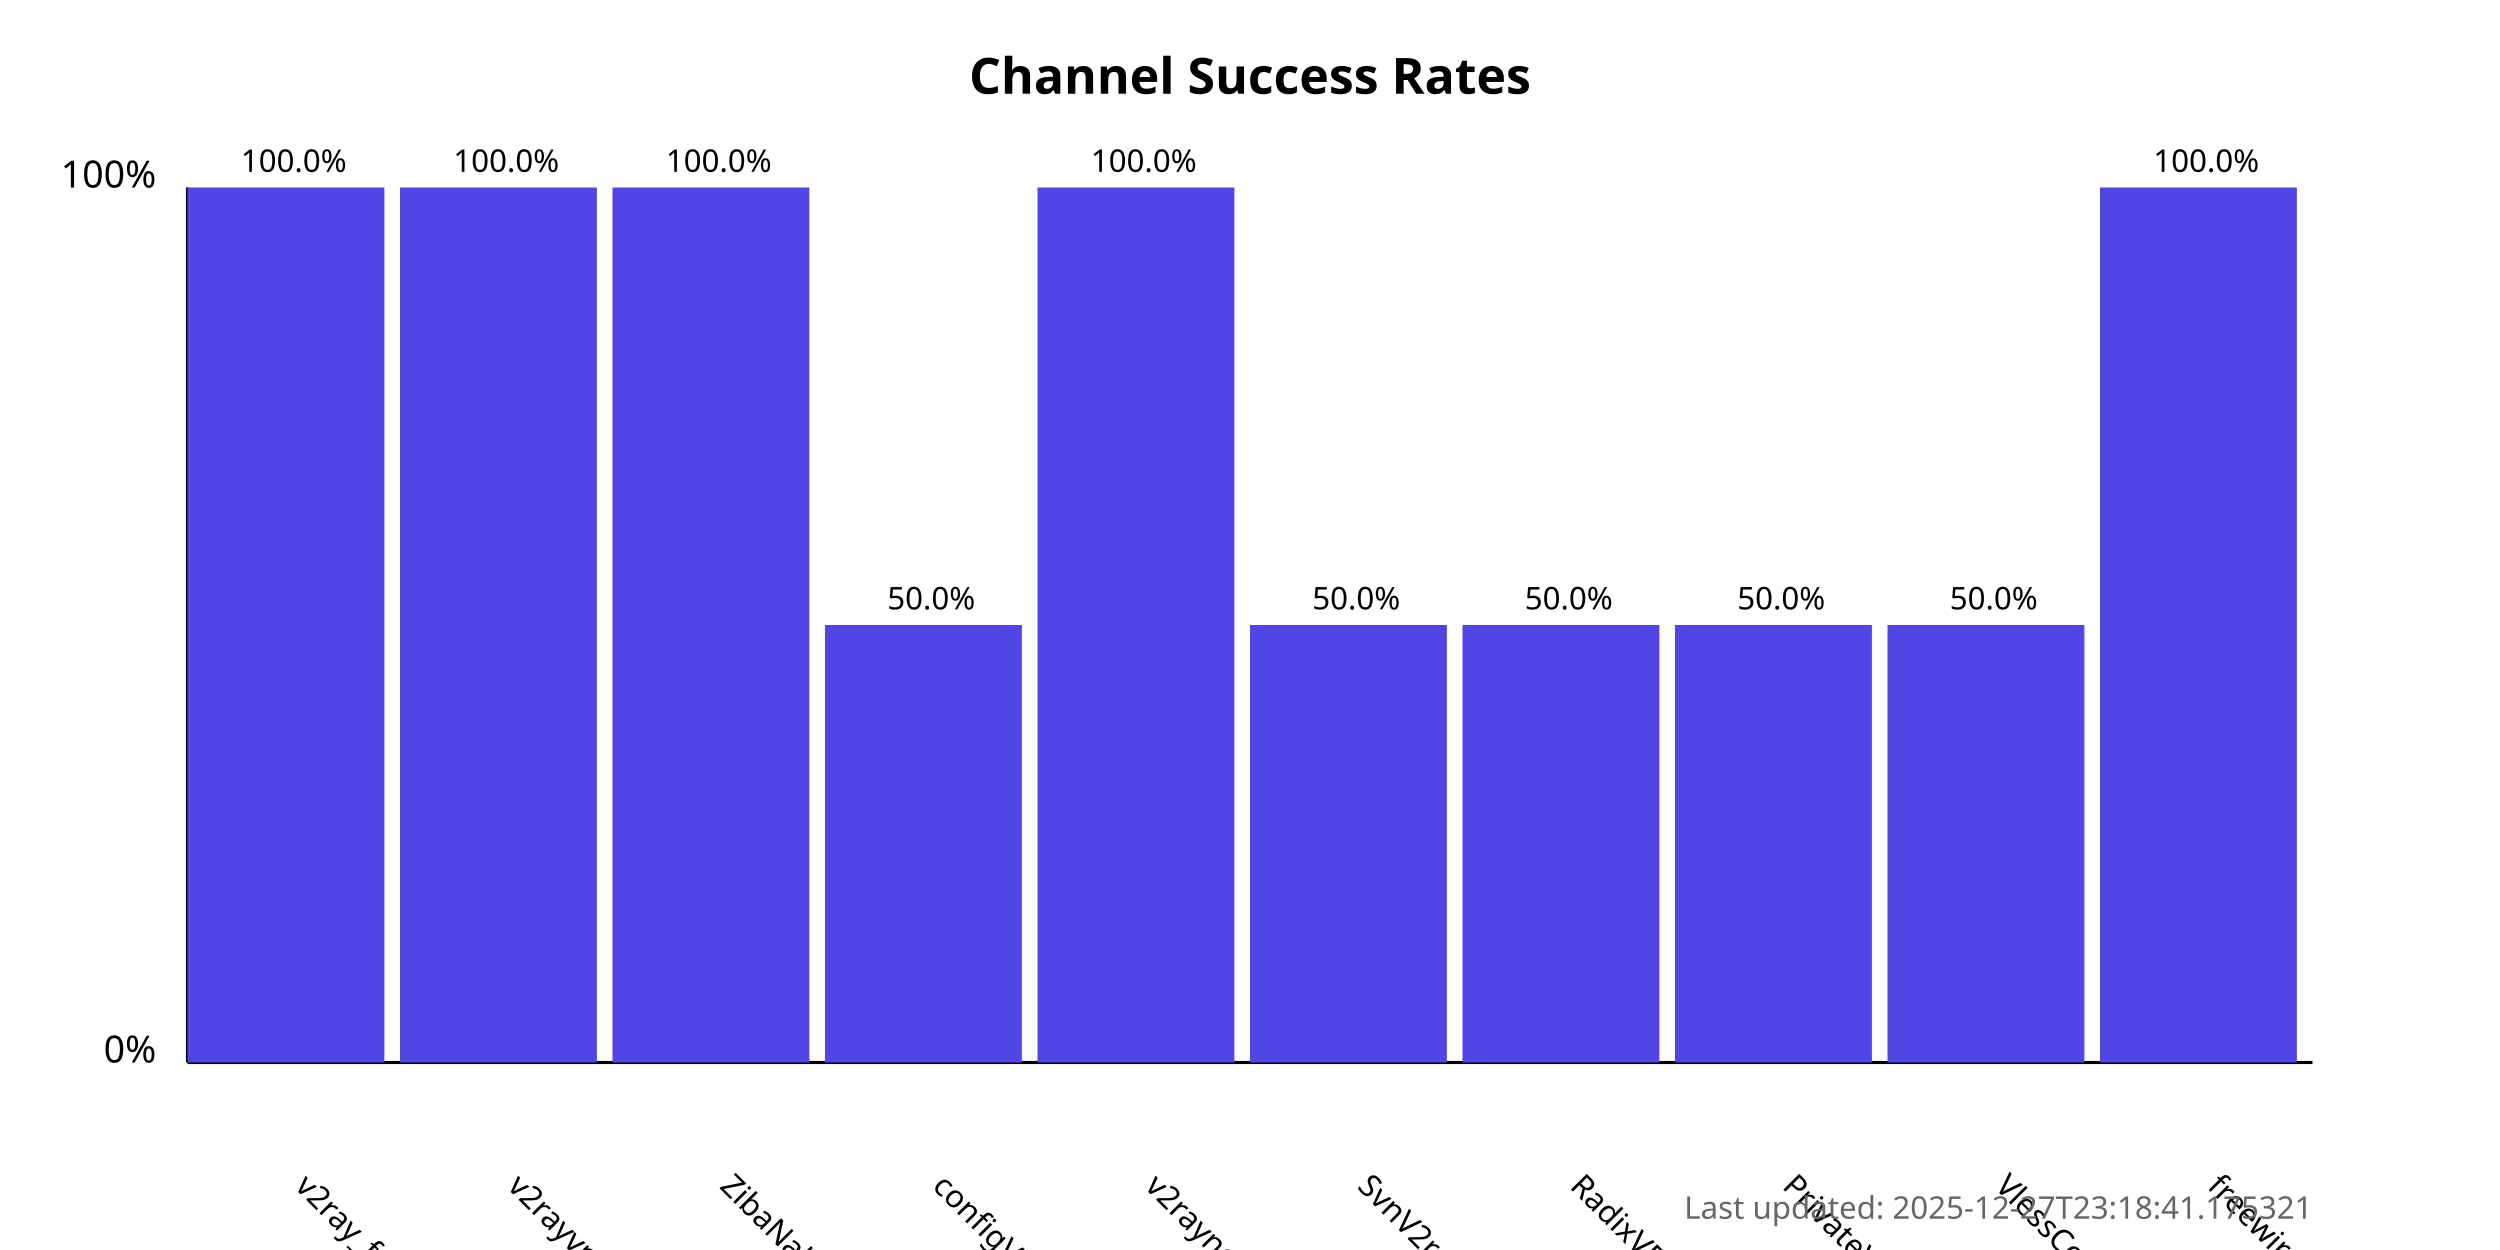
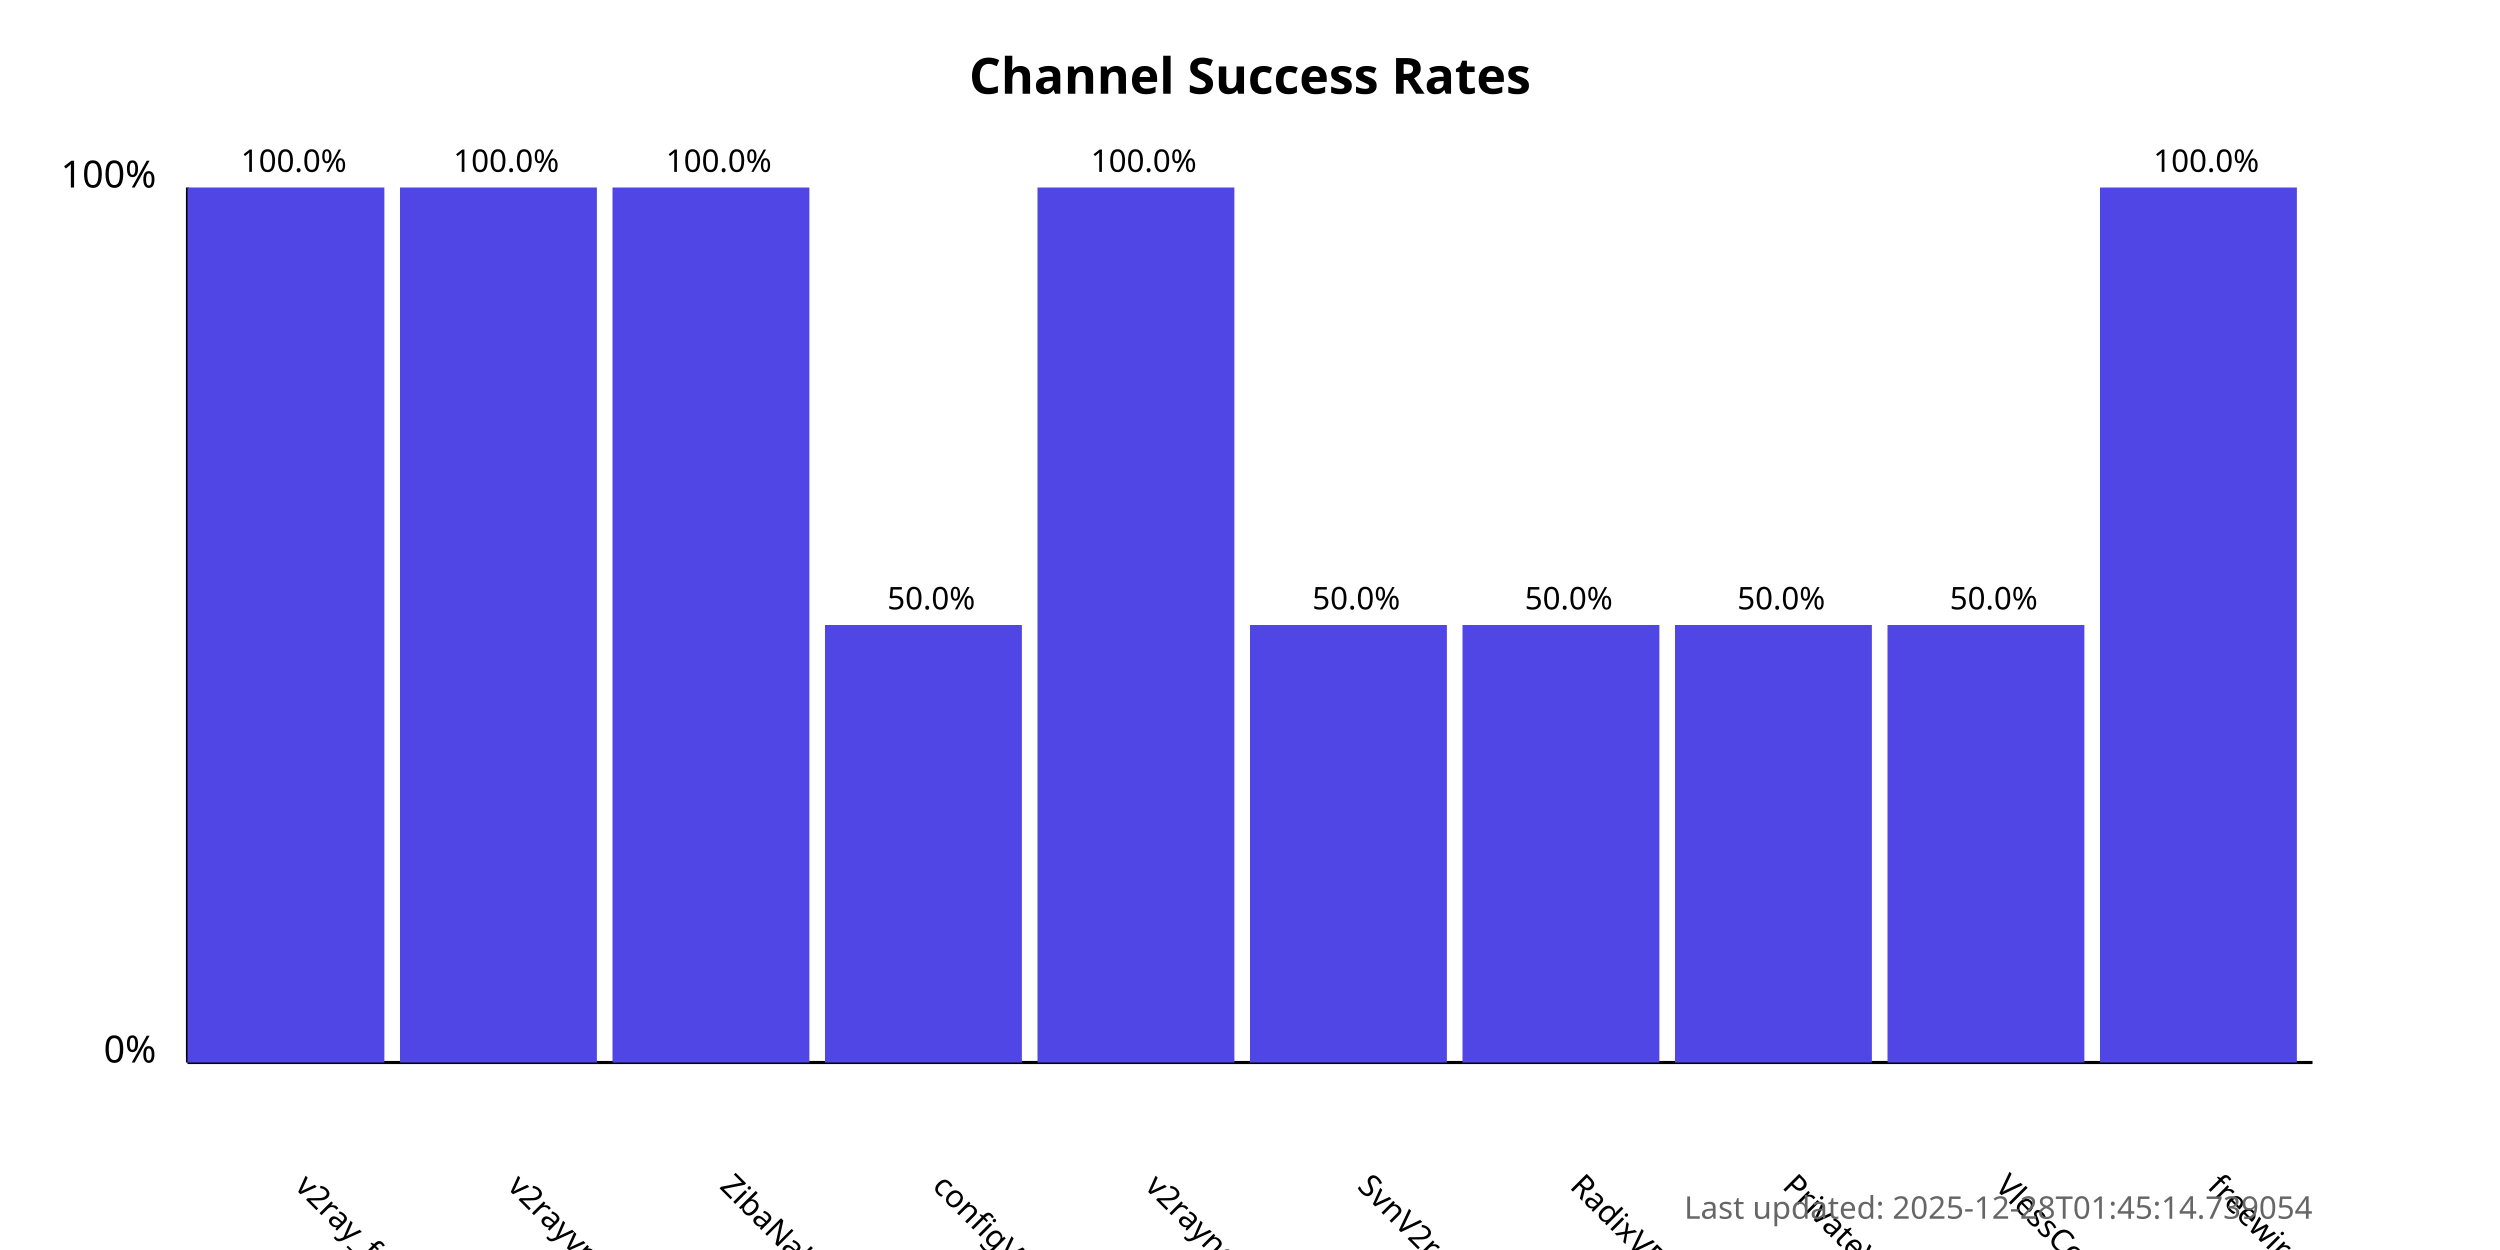
<svg xmlns="http://www.w3.org/2000/svg" width="800" height="400">
  <style>
            .chart-title { font: bold 16px sans-serif; }
            .axis-label { font: 12px sans-serif; }
            .tick-label { font: 10px sans-serif; }
            .bar { fill: #4f46e5; }
            .bar:hover { fill: #6366f1; }
            .timestamp { font: 10px sans-serif; fill: #666; }
        </style>
  <text x="400.0" y="30" text-anchor="middle" class="chart-title">
            Channel Success Rates
        </text>
  <line x1="60" y1="340" x2="60" y2="60" stroke="black" stroke-width="1" />
  <line x1="60" y1="340" x2="740" y2="340" stroke="black" stroke-width="1" />
  <text x="50" y="340" text-anchor="end" class="axis-label">0%</text>
  <text x="50" y="60" text-anchor="end" class="axis-label">100%</text>
  <g>
    <rect x="60" y="60.0" width="63.0" height="280.0" class="bar" />
    <text x="94.0" y="380" transform="rotate(45, 94.0, 380)" text-anchor="start" class="tick-label">
                v2ray_free_conf
            </text>
    <text x="94.0" y="55.0" text-anchor="middle" class="tick-label">
                100.0%
            </text>
  </g>
  <g>
    <rect x="128.0" y="60.0" width="63.0" height="280.0" class="bar" />
    <text x="162.0" y="380" transform="rotate(45, 162.0, 380)" text-anchor="start" class="tick-label">
                v2rayvpno
            </text>
    <text x="162.0" y="55.0" text-anchor="middle" class="tick-label">
                100.0%
            </text>
  </g>
  <g>
    <rect x="196.0" y="60.0" width="63.0" height="280.0" class="bar" />
    <text x="230.0" y="380" transform="rotate(45, 230.0, 380)" text-anchor="start" class="tick-label">
                ZibaNabz
            </text>
    <text x="230.0" y="55.0" text-anchor="middle" class="tick-label">
                100.0%
            </text>
  </g>
  <g>
    <rect x="264.0" y="200.0" width="63.0" height="140.0" class="bar" />
    <text x="298.0" y="380" transform="rotate(45, 298.0, 380)" text-anchor="start" class="tick-label">
                configV2rayForFree
            </text>
    <text x="298.0" y="195.0" text-anchor="middle" class="tick-label">
                50.0%
            </text>
  </g>
  <g>
    <rect x="332.0" y="60.0" width="63.0" height="280.0" class="bar" />
    <text x="366.0" y="380" transform="rotate(45, 366.0, 380)" text-anchor="start" class="tick-label">
                v2rayngvpn
            </text>
    <text x="366.0" y="55.0" text-anchor="middle" class="tick-label">
                100.0%
            </text>
  </g>
  <g>
    <rect x="400.0" y="200.0" width="63.0" height="140.0" class="bar" />
    <text x="434.0" y="380" transform="rotate(45, 434.0, 380)" text-anchor="start" class="tick-label">
                SvnV2ray
            </text>
    <text x="434.0" y="195.0" text-anchor="middle" class="tick-label">
                50.0%
            </text>
  </g>
  <g>
    <rect x="468.0" y="200.0" width="63.0" height="140.0" class="bar" />
    <text x="502.0" y="380" transform="rotate(45, 502.0, 380)" text-anchor="start" class="tick-label">
                RadixVPN
            </text>
    <text x="502.0" y="195.0" text-anchor="middle" class="tick-label">
                50.0%
            </text>
  </g>
  <g>
    <rect x="536.0" y="200.0" width="63.0" height="140.0" class="bar" />
    <text x="570.0" y="380" transform="rotate(45, 570.0, 380)" text-anchor="start" class="tick-label">
                PrivateVPNs
            </text>
    <text x="570.0" y="195.0" text-anchor="middle" class="tick-label">
                50.0%
            </text>
  </g>
  <g>
    <rect x="604.0" y="200.0" width="63.0" height="140.0" class="bar" />
    <text x="638.0" y="380" transform="rotate(45, 638.0, 380)" text-anchor="start" class="tick-label">
                VlessConfig
            </text>
    <text x="638.0" y="195.0" text-anchor="middle" class="tick-label">
                50.0%
            </text>
  </g>
  <g>
    <rect x="672.0" y="60.0" width="63.0" height="280.0" class="bar" />
    <text x="706.0" y="380" transform="rotate(45, 706.0, 380)" text-anchor="start" class="tick-label">
                freewireguard
            </text>
    <text x="706.0" y="55.0" text-anchor="middle" class="tick-label">
                100.0%
            </text>
  </g>
  <text x="740" y="390" text-anchor="end" class="timestamp">
-             Last updated: 2025-12-27T23:18:41.175321
+             Last updated: 2025-12-28T01:45:14.739054
        </text>
</svg>
